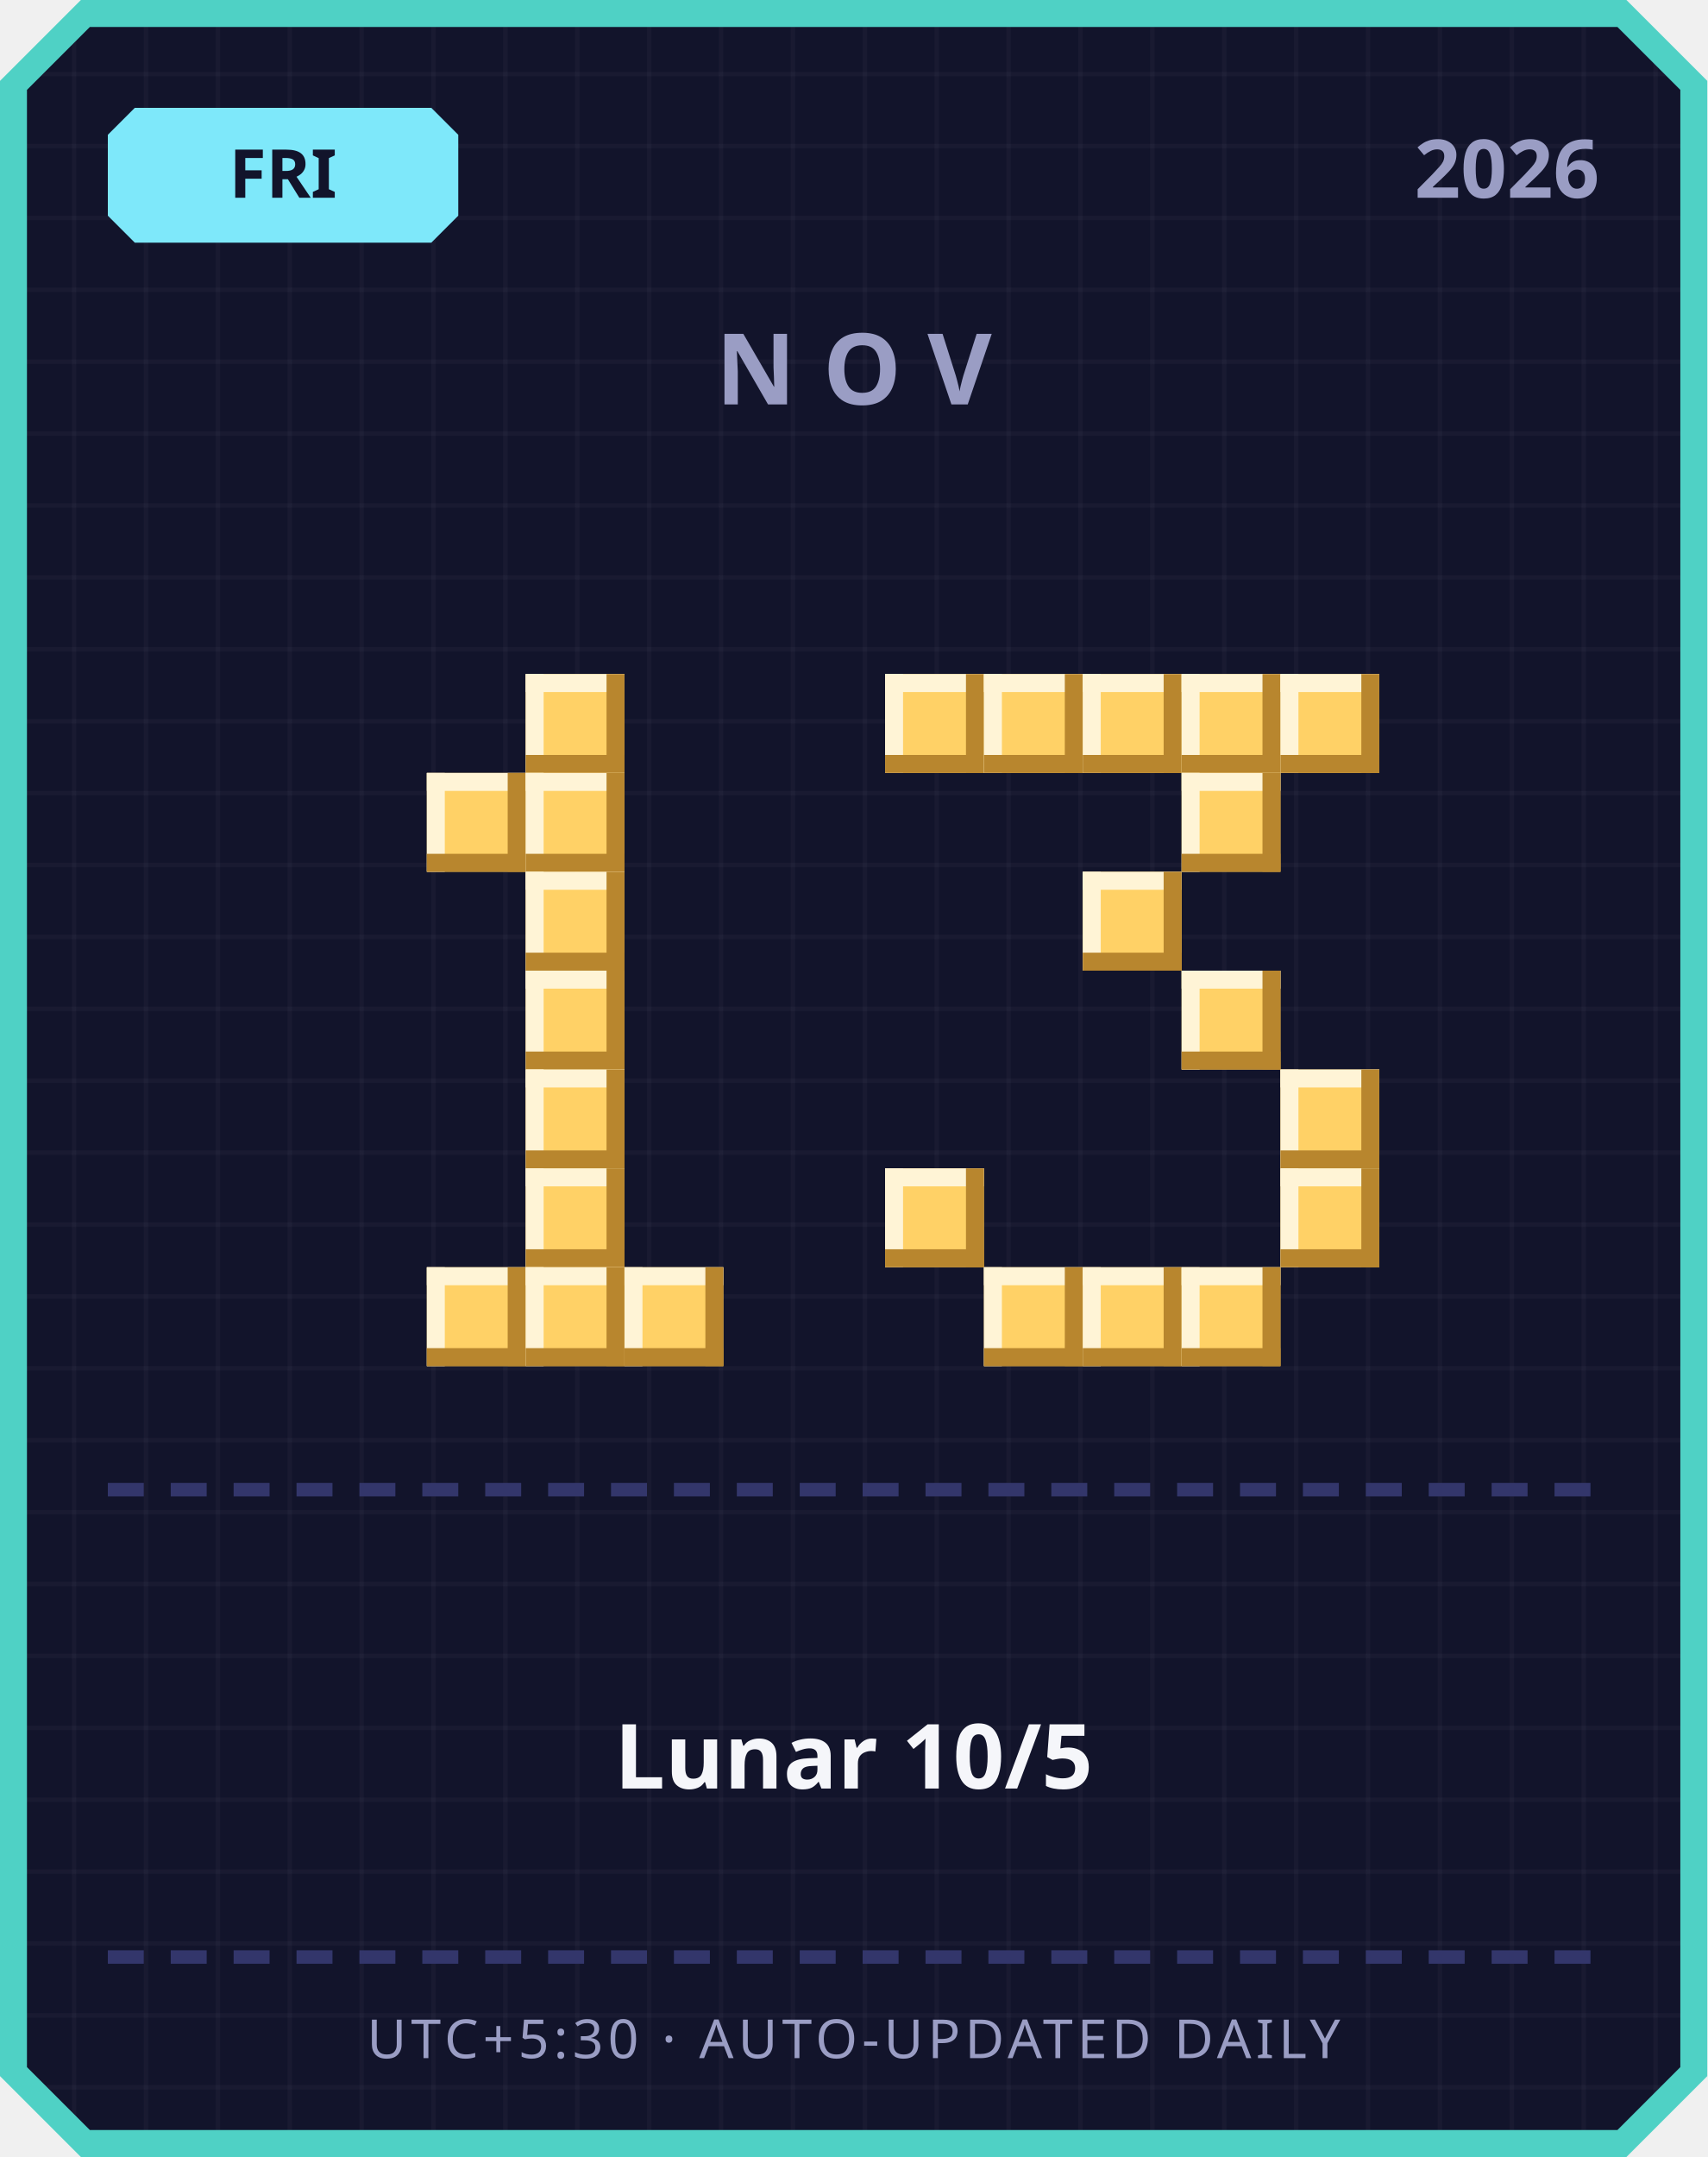
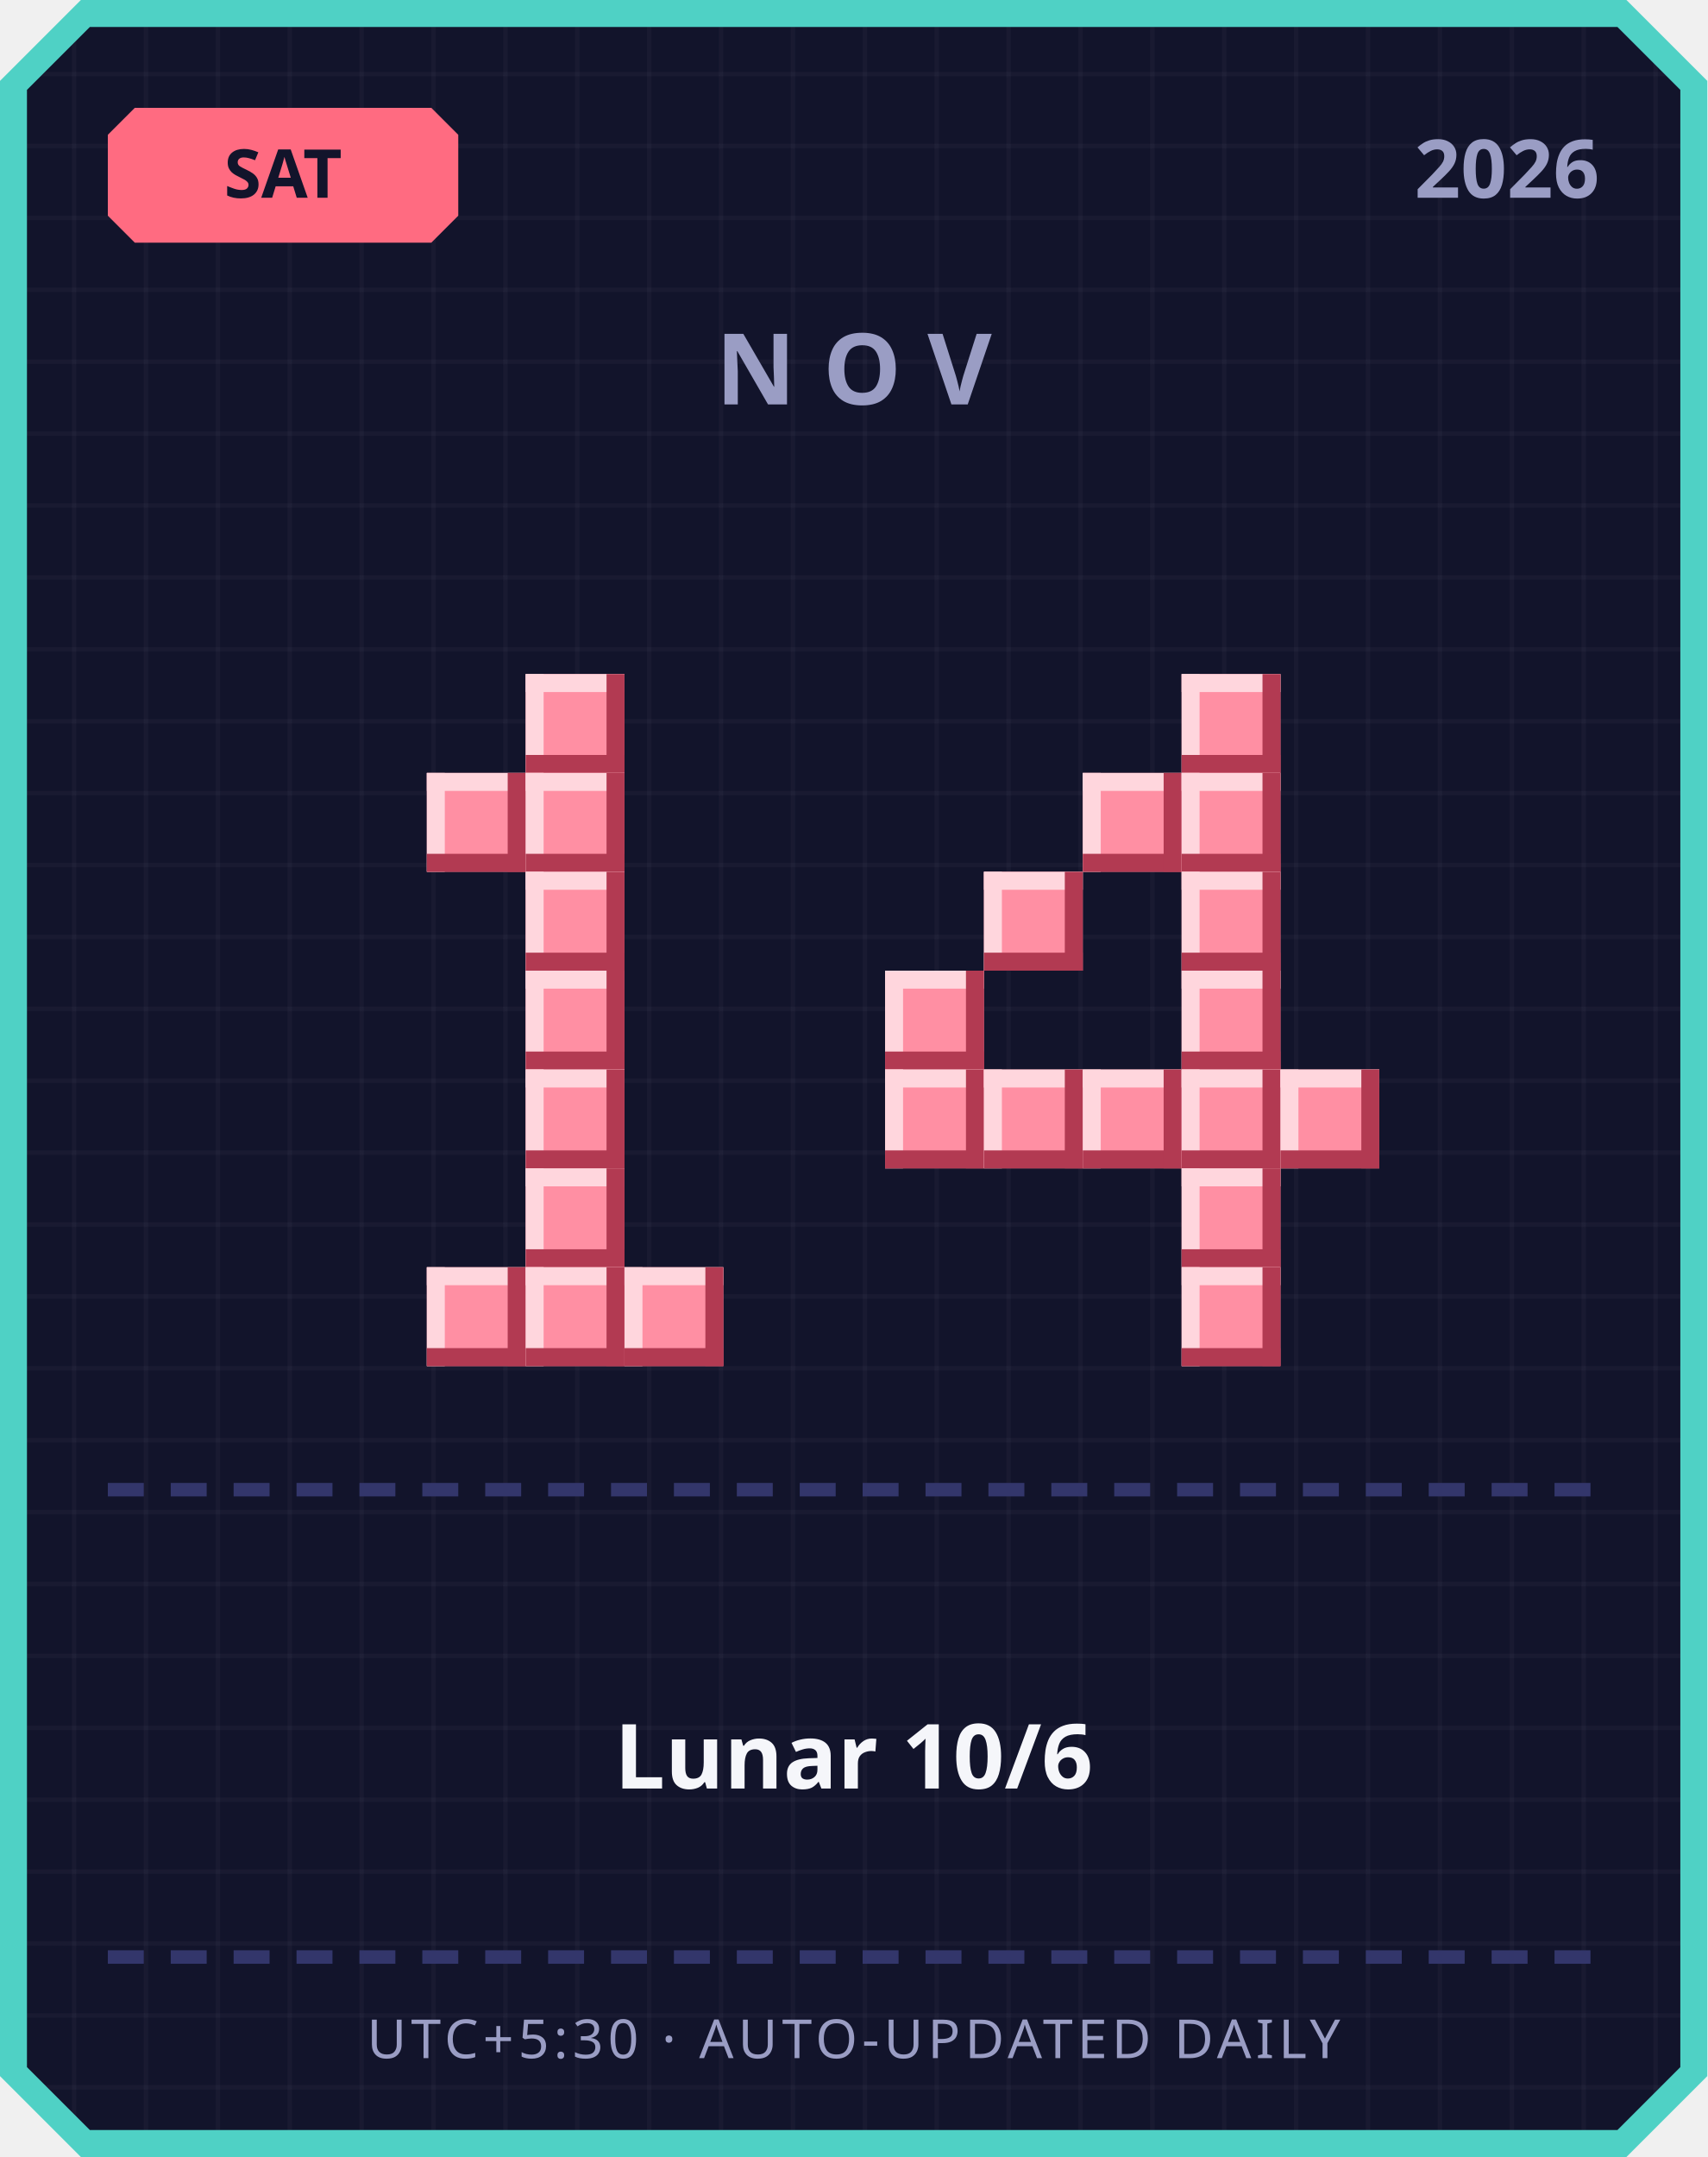
<svg xmlns="http://www.w3.org/2000/svg" width="380" height="480" viewBox="0 0 380 480">
  <defs>
    <pattern id="grid" width="16" height="16" patternUnits="userSpaceOnUse">
      <rect width="16" height="16" fill="#12142b" />
      <rect width="1" height="16" fill="#ffffff" opacity="0.03" />
      <rect width="16" height="1" fill="#ffffff" opacity="0.03" />
    </pattern>
  </defs>
  <path d="M 18,0 L 362,0 L 380,18 L 380,462 L 362,480 L 18,480 L 0,462 L 0,18 Z" fill="#4fd1c5" />
  <path d="M 20,6 L 360,6 L 374,20 L 374,460 L 360,474 L 20,474 L 6,460 L 6,20 Z" fill="url(#grid)" />
-   <path d="M 30,24 L 96,24 L 102,30 L 102,48 L 96,54 L 30,54 L 24,48 L 24,30 Z" fill="#7ee8fa" />
-   <text x="63" y="44" text-anchor="middle" font-family="'Segoe UI', sans-serif" font-size="15" font-weight="700" fill="#12142b">FRI</text>
+   <path d="M 30,24 L 96,24 L 102,30 L 102,48 L 96,54 L 30,54 L 24,48 L 24,30 Z" fill="#ff6b81" />
+   <text x="63" y="44" text-anchor="middle" font-family="'Segoe UI', sans-serif" font-size="15" font-weight="700" fill="#12142b">SAT</text>
  <text x="356" y="44" text-anchor="end" font-family="'Segoe UI', sans-serif" font-size="18" font-weight="700" fill="#9a9dc4">2026</text>
  <text x="190" y="90" text-anchor="middle" font-family="'Segoe UI', sans-serif" font-size="22" font-weight="700" letter-spacing="6" fill="#9a9dc4">NOV</text>
-   <rect x="117" y="150" width="22" height="22" fill="#ffd166" />
-   <rect x="117" y="150" width="22" height="4" fill="#fff4d6" />
-   <rect x="117" y="150" width="4" height="22" fill="#fff4d6" />
-   <rect x="117" y="168" width="22" height="4" fill="#b8862e" />
-   <rect x="135" y="150" width="4" height="22" fill="#b8862e" />
-   <rect x="95" y="172" width="22" height="22" fill="#ffd166" />
-   <rect x="95" y="172" width="22" height="4" fill="#fff4d6" />
-   <rect x="95" y="172" width="4" height="22" fill="#fff4d6" />
-   <rect x="95" y="190" width="22" height="4" fill="#b8862e" />
-   <rect x="113" y="172" width="4" height="22" fill="#b8862e" />
-   <rect x="117" y="172" width="22" height="22" fill="#ffd166" />
-   <rect x="117" y="172" width="22" height="4" fill="#fff4d6" />
-   <rect x="117" y="172" width="4" height="22" fill="#fff4d6" />
-   <rect x="117" y="190" width="22" height="4" fill="#b8862e" />
-   <rect x="135" y="172" width="4" height="22" fill="#b8862e" />
-   <rect x="117" y="194" width="22" height="22" fill="#ffd166" />
-   <rect x="117" y="194" width="22" height="4" fill="#fff4d6" />
-   <rect x="117" y="194" width="4" height="22" fill="#fff4d6" />
-   <rect x="117" y="212" width="22" height="4" fill="#b8862e" />
-   <rect x="135" y="194" width="4" height="22" fill="#b8862e" />
-   <rect x="117" y="216" width="22" height="22" fill="#ffd166" />
-   <rect x="117" y="216" width="22" height="4" fill="#fff4d6" />
-   <rect x="117" y="216" width="4" height="22" fill="#fff4d6" />
-   <rect x="117" y="234" width="22" height="4" fill="#b8862e" />
-   <rect x="135" y="216" width="4" height="22" fill="#b8862e" />
-   <rect x="117" y="238" width="22" height="22" fill="#ffd166" />
-   <rect x="117" y="238" width="22" height="4" fill="#fff4d6" />
-   <rect x="117" y="238" width="4" height="22" fill="#fff4d6" />
-   <rect x="117" y="256" width="22" height="4" fill="#b8862e" />
-   <rect x="135" y="238" width="4" height="22" fill="#b8862e" />
-   <rect x="117" y="260" width="22" height="22" fill="#ffd166" />
-   <rect x="117" y="260" width="22" height="4" fill="#fff4d6" />
-   <rect x="117" y="260" width="4" height="22" fill="#fff4d6" />
-   <rect x="117" y="278" width="22" height="4" fill="#b8862e" />
-   <rect x="135" y="260" width="4" height="22" fill="#b8862e" />
-   <rect x="95" y="282" width="22" height="22" fill="#ffd166" />
-   <rect x="95" y="282" width="22" height="4" fill="#fff4d6" />
-   <rect x="95" y="282" width="4" height="22" fill="#fff4d6" />
-   <rect x="95" y="300" width="22" height="4" fill="#b8862e" />
-   <rect x="113" y="282" width="4" height="22" fill="#b8862e" />
-   <rect x="117" y="282" width="22" height="22" fill="#ffd166" />
-   <rect x="117" y="282" width="22" height="4" fill="#fff4d6" />
-   <rect x="117" y="282" width="4" height="22" fill="#fff4d6" />
-   <rect x="117" y="300" width="22" height="4" fill="#b8862e" />
-   <rect x="135" y="282" width="4" height="22" fill="#b8862e" />
-   <rect x="139" y="282" width="22" height="22" fill="#ffd166" />
-   <rect x="139" y="282" width="22" height="4" fill="#fff4d6" />
-   <rect x="139" y="282" width="4" height="22" fill="#fff4d6" />
-   <rect x="139" y="300" width="22" height="4" fill="#b8862e" />
-   <rect x="157" y="282" width="4" height="22" fill="#b8862e" />
-   <rect x="197" y="150" width="22" height="22" fill="#ffd166" />
-   <rect x="197" y="150" width="22" height="4" fill="#fff4d6" />
-   <rect x="197" y="150" width="4" height="22" fill="#fff4d6" />
-   <rect x="197" y="168" width="22" height="4" fill="#b8862e" />
-   <rect x="215" y="150" width="4" height="22" fill="#b8862e" />
-   <rect x="219" y="150" width="22" height="22" fill="#ffd166" />
-   <rect x="219" y="150" width="22" height="4" fill="#fff4d6" />
-   <rect x="219" y="150" width="4" height="22" fill="#fff4d6" />
-   <rect x="219" y="168" width="22" height="4" fill="#b8862e" />
-   <rect x="237" y="150" width="4" height="22" fill="#b8862e" />
-   <rect x="241" y="150" width="22" height="22" fill="#ffd166" />
-   <rect x="241" y="150" width="22" height="4" fill="#fff4d6" />
-   <rect x="241" y="150" width="4" height="22" fill="#fff4d6" />
-   <rect x="241" y="168" width="22" height="4" fill="#b8862e" />
-   <rect x="259" y="150" width="4" height="22" fill="#b8862e" />
-   <rect x="263" y="150" width="22" height="22" fill="#ffd166" />
-   <rect x="263" y="150" width="22" height="4" fill="#fff4d6" />
-   <rect x="263" y="150" width="4" height="22" fill="#fff4d6" />
-   <rect x="263" y="168" width="22" height="4" fill="#b8862e" />
-   <rect x="281" y="150" width="4" height="22" fill="#b8862e" />
-   <rect x="285" y="150" width="22" height="22" fill="#ffd166" />
-   <rect x="285" y="150" width="22" height="4" fill="#fff4d6" />
-   <rect x="285" y="150" width="4" height="22" fill="#fff4d6" />
-   <rect x="285" y="168" width="22" height="4" fill="#b8862e" />
-   <rect x="303" y="150" width="4" height="22" fill="#b8862e" />
-   <rect x="263" y="172" width="22" height="22" fill="#ffd166" />
-   <rect x="263" y="172" width="22" height="4" fill="#fff4d6" />
-   <rect x="263" y="172" width="4" height="22" fill="#fff4d6" />
-   <rect x="263" y="190" width="22" height="4" fill="#b8862e" />
-   <rect x="281" y="172" width="4" height="22" fill="#b8862e" />
-   <rect x="241" y="194" width="22" height="22" fill="#ffd166" />
-   <rect x="241" y="194" width="22" height="4" fill="#fff4d6" />
-   <rect x="241" y="194" width="4" height="22" fill="#fff4d6" />
-   <rect x="241" y="212" width="22" height="4" fill="#b8862e" />
-   <rect x="259" y="194" width="4" height="22" fill="#b8862e" />
-   <rect x="263" y="216" width="22" height="22" fill="#ffd166" />
-   <rect x="263" y="216" width="22" height="4" fill="#fff4d6" />
-   <rect x="263" y="216" width="4" height="22" fill="#fff4d6" />
-   <rect x="263" y="234" width="22" height="4" fill="#b8862e" />
-   <rect x="281" y="216" width="4" height="22" fill="#b8862e" />
-   <rect x="285" y="238" width="22" height="22" fill="#ffd166" />
-   <rect x="285" y="238" width="22" height="4" fill="#fff4d6" />
-   <rect x="285" y="238" width="4" height="22" fill="#fff4d6" />
-   <rect x="285" y="256" width="22" height="4" fill="#b8862e" />
-   <rect x="303" y="238" width="4" height="22" fill="#b8862e" />
-   <rect x="197" y="260" width="22" height="22" fill="#ffd166" />
-   <rect x="197" y="260" width="22" height="4" fill="#fff4d6" />
-   <rect x="197" y="260" width="4" height="22" fill="#fff4d6" />
-   <rect x="197" y="278" width="22" height="4" fill="#b8862e" />
-   <rect x="215" y="260" width="4" height="22" fill="#b8862e" />
-   <rect x="285" y="260" width="22" height="22" fill="#ffd166" />
-   <rect x="285" y="260" width="22" height="4" fill="#fff4d6" />
-   <rect x="285" y="260" width="4" height="22" fill="#fff4d6" />
-   <rect x="285" y="278" width="22" height="4" fill="#b8862e" />
-   <rect x="303" y="260" width="4" height="22" fill="#b8862e" />
-   <rect x="219" y="282" width="22" height="22" fill="#ffd166" />
-   <rect x="219" y="282" width="22" height="4" fill="#fff4d6" />
-   <rect x="219" y="282" width="4" height="22" fill="#fff4d6" />
-   <rect x="219" y="300" width="22" height="4" fill="#b8862e" />
-   <rect x="237" y="282" width="4" height="22" fill="#b8862e" />
-   <rect x="241" y="282" width="22" height="22" fill="#ffd166" />
-   <rect x="241" y="282" width="22" height="4" fill="#fff4d6" />
-   <rect x="241" y="282" width="4" height="22" fill="#fff4d6" />
-   <rect x="241" y="300" width="22" height="4" fill="#b8862e" />
-   <rect x="259" y="282" width="4" height="22" fill="#b8862e" />
-   <rect x="263" y="282" width="22" height="22" fill="#ffd166" />
-   <rect x="263" y="282" width="22" height="4" fill="#fff4d6" />
-   <rect x="263" y="282" width="4" height="22" fill="#fff4d6" />
-   <rect x="263" y="300" width="22" height="4" fill="#b8862e" />
-   <rect x="281" y="282" width="4" height="22" fill="#b8862e" />
+   <rect x="117" y="150" width="22" height="22" fill="#ff8fa3" />
+   <rect x="117" y="150" width="22" height="4" fill="#ffd6dd" />
+   <rect x="117" y="150" width="4" height="22" fill="#ffd6dd" />
+   <rect x="117" y="168" width="22" height="4" fill="#b23a52" />
+   <rect x="135" y="150" width="4" height="22" fill="#b23a52" />
+   <rect x="95" y="172" width="22" height="22" fill="#ff8fa3" />
+   <rect x="95" y="172" width="22" height="4" fill="#ffd6dd" />
+   <rect x="95" y="172" width="4" height="22" fill="#ffd6dd" />
+   <rect x="95" y="190" width="22" height="4" fill="#b23a52" />
+   <rect x="113" y="172" width="4" height="22" fill="#b23a52" />
+   <rect x="117" y="172" width="22" height="22" fill="#ff8fa3" />
+   <rect x="117" y="172" width="22" height="4" fill="#ffd6dd" />
+   <rect x="117" y="172" width="4" height="22" fill="#ffd6dd" />
+   <rect x="117" y="190" width="22" height="4" fill="#b23a52" />
+   <rect x="135" y="172" width="4" height="22" fill="#b23a52" />
+   <rect x="117" y="194" width="22" height="22" fill="#ff8fa3" />
+   <rect x="117" y="194" width="22" height="4" fill="#ffd6dd" />
+   <rect x="117" y="194" width="4" height="22" fill="#ffd6dd" />
+   <rect x="117" y="212" width="22" height="4" fill="#b23a52" />
+   <rect x="135" y="194" width="4" height="22" fill="#b23a52" />
+   <rect x="117" y="216" width="22" height="22" fill="#ff8fa3" />
+   <rect x="117" y="216" width="22" height="4" fill="#ffd6dd" />
+   <rect x="117" y="216" width="4" height="22" fill="#ffd6dd" />
+   <rect x="117" y="234" width="22" height="4" fill="#b23a52" />
+   <rect x="135" y="216" width="4" height="22" fill="#b23a52" />
+   <rect x="117" y="238" width="22" height="22" fill="#ff8fa3" />
+   <rect x="117" y="238" width="22" height="4" fill="#ffd6dd" />
+   <rect x="117" y="238" width="4" height="22" fill="#ffd6dd" />
+   <rect x="117" y="256" width="22" height="4" fill="#b23a52" />
+   <rect x="135" y="238" width="4" height="22" fill="#b23a52" />
+   <rect x="117" y="260" width="22" height="22" fill="#ff8fa3" />
+   <rect x="117" y="260" width="22" height="4" fill="#ffd6dd" />
+   <rect x="117" y="260" width="4" height="22" fill="#ffd6dd" />
+   <rect x="117" y="278" width="22" height="4" fill="#b23a52" />
+   <rect x="135" y="260" width="4" height="22" fill="#b23a52" />
+   <rect x="95" y="282" width="22" height="22" fill="#ff8fa3" />
+   <rect x="95" y="282" width="22" height="4" fill="#ffd6dd" />
+   <rect x="95" y="282" width="4" height="22" fill="#ffd6dd" />
+   <rect x="95" y="300" width="22" height="4" fill="#b23a52" />
+   <rect x="113" y="282" width="4" height="22" fill="#b23a52" />
+   <rect x="117" y="282" width="22" height="22" fill="#ff8fa3" />
+   <rect x="117" y="282" width="22" height="4" fill="#ffd6dd" />
+   <rect x="117" y="282" width="4" height="22" fill="#ffd6dd" />
+   <rect x="117" y="300" width="22" height="4" fill="#b23a52" />
+   <rect x="135" y="282" width="4" height="22" fill="#b23a52" />
+   <rect x="139" y="282" width="22" height="22" fill="#ff8fa3" />
+   <rect x="139" y="282" width="22" height="4" fill="#ffd6dd" />
+   <rect x="139" y="282" width="4" height="22" fill="#ffd6dd" />
+   <rect x="139" y="300" width="22" height="4" fill="#b23a52" />
+   <rect x="157" y="282" width="4" height="22" fill="#b23a52" />
+   <rect x="263" y="150" width="22" height="22" fill="#ff8fa3" />
+   <rect x="263" y="150" width="22" height="4" fill="#ffd6dd" />
+   <rect x="263" y="150" width="4" height="22" fill="#ffd6dd" />
+   <rect x="263" y="168" width="22" height="4" fill="#b23a52" />
+   <rect x="281" y="150" width="4" height="22" fill="#b23a52" />
+   <rect x="241" y="172" width="22" height="22" fill="#ff8fa3" />
+   <rect x="241" y="172" width="22" height="4" fill="#ffd6dd" />
+   <rect x="241" y="172" width="4" height="22" fill="#ffd6dd" />
+   <rect x="241" y="190" width="22" height="4" fill="#b23a52" />
+   <rect x="259" y="172" width="4" height="22" fill="#b23a52" />
+   <rect x="263" y="172" width="22" height="22" fill="#ff8fa3" />
+   <rect x="263" y="172" width="22" height="4" fill="#ffd6dd" />
+   <rect x="263" y="172" width="4" height="22" fill="#ffd6dd" />
+   <rect x="263" y="190" width="22" height="4" fill="#b23a52" />
+   <rect x="281" y="172" width="4" height="22" fill="#b23a52" />
+   <rect x="219" y="194" width="22" height="22" fill="#ff8fa3" />
+   <rect x="219" y="194" width="22" height="4" fill="#ffd6dd" />
+   <rect x="219" y="194" width="4" height="22" fill="#ffd6dd" />
+   <rect x="219" y="212" width="22" height="4" fill="#b23a52" />
+   <rect x="237" y="194" width="4" height="22" fill="#b23a52" />
+   <rect x="263" y="194" width="22" height="22" fill="#ff8fa3" />
+   <rect x="263" y="194" width="22" height="4" fill="#ffd6dd" />
+   <rect x="263" y="194" width="4" height="22" fill="#ffd6dd" />
+   <rect x="263" y="212" width="22" height="4" fill="#b23a52" />
+   <rect x="281" y="194" width="4" height="22" fill="#b23a52" />
+   <rect x="197" y="216" width="22" height="22" fill="#ff8fa3" />
+   <rect x="197" y="216" width="22" height="4" fill="#ffd6dd" />
+   <rect x="197" y="216" width="4" height="22" fill="#ffd6dd" />
+   <rect x="197" y="234" width="22" height="4" fill="#b23a52" />
+   <rect x="215" y="216" width="4" height="22" fill="#b23a52" />
+   <rect x="263" y="216" width="22" height="22" fill="#ff8fa3" />
+   <rect x="263" y="216" width="22" height="4" fill="#ffd6dd" />
+   <rect x="263" y="216" width="4" height="22" fill="#ffd6dd" />
+   <rect x="263" y="234" width="22" height="4" fill="#b23a52" />
+   <rect x="281" y="216" width="4" height="22" fill="#b23a52" />
+   <rect x="197" y="238" width="22" height="22" fill="#ff8fa3" />
+   <rect x="197" y="238" width="22" height="4" fill="#ffd6dd" />
+   <rect x="197" y="238" width="4" height="22" fill="#ffd6dd" />
+   <rect x="197" y="256" width="22" height="4" fill="#b23a52" />
+   <rect x="215" y="238" width="4" height="22" fill="#b23a52" />
+   <rect x="219" y="238" width="22" height="22" fill="#ff8fa3" />
+   <rect x="219" y="238" width="22" height="4" fill="#ffd6dd" />
+   <rect x="219" y="238" width="4" height="22" fill="#ffd6dd" />
+   <rect x="219" y="256" width="22" height="4" fill="#b23a52" />
+   <rect x="237" y="238" width="4" height="22" fill="#b23a52" />
+   <rect x="241" y="238" width="22" height="22" fill="#ff8fa3" />
+   <rect x="241" y="238" width="22" height="4" fill="#ffd6dd" />
+   <rect x="241" y="238" width="4" height="22" fill="#ffd6dd" />
+   <rect x="241" y="256" width="22" height="4" fill="#b23a52" />
+   <rect x="259" y="238" width="4" height="22" fill="#b23a52" />
+   <rect x="263" y="238" width="22" height="22" fill="#ff8fa3" />
+   <rect x="263" y="238" width="22" height="4" fill="#ffd6dd" />
+   <rect x="263" y="238" width="4" height="22" fill="#ffd6dd" />
+   <rect x="263" y="256" width="22" height="4" fill="#b23a52" />
+   <rect x="281" y="238" width="4" height="22" fill="#b23a52" />
+   <rect x="285" y="238" width="22" height="22" fill="#ff8fa3" />
+   <rect x="285" y="238" width="22" height="4" fill="#ffd6dd" />
+   <rect x="285" y="238" width="4" height="22" fill="#ffd6dd" />
+   <rect x="285" y="256" width="22" height="4" fill="#b23a52" />
+   <rect x="303" y="238" width="4" height="22" fill="#b23a52" />
+   <rect x="263" y="260" width="22" height="22" fill="#ff8fa3" />
+   <rect x="263" y="260" width="22" height="4" fill="#ffd6dd" />
+   <rect x="263" y="260" width="4" height="22" fill="#ffd6dd" />
+   <rect x="263" y="278" width="22" height="4" fill="#b23a52" />
+   <rect x="281" y="260" width="4" height="22" fill="#b23a52" />
+   <rect x="263" y="282" width="22" height="22" fill="#ff8fa3" />
+   <rect x="263" y="282" width="22" height="4" fill="#ffd6dd" />
+   <rect x="263" y="282" width="4" height="22" fill="#ffd6dd" />
+   <rect x="263" y="300" width="22" height="4" fill="#b23a52" />
+   <rect x="281" y="282" width="4" height="22" fill="#b23a52" />
  <rect x="24" y="330" width="8" height="3" fill="#33366b" />
  <rect x="38" y="330" width="8" height="3" fill="#33366b" />
  <rect x="52" y="330" width="8" height="3" fill="#33366b" />
  <rect x="66" y="330" width="8" height="3" fill="#33366b" />
  <rect x="80" y="330" width="8" height="3" fill="#33366b" />
  <rect x="94" y="330" width="8" height="3" fill="#33366b" />
  <rect x="108" y="330" width="8" height="3" fill="#33366b" />
  <rect x="122" y="330" width="8" height="3" fill="#33366b" />
  <rect x="136" y="330" width="8" height="3" fill="#33366b" />
  <rect x="150" y="330" width="8" height="3" fill="#33366b" />
  <rect x="164" y="330" width="8" height="3" fill="#33366b" />
  <rect x="178" y="330" width="8" height="3" fill="#33366b" />
  <rect x="192" y="330" width="8" height="3" fill="#33366b" />
  <rect x="206" y="330" width="8" height="3" fill="#33366b" />
  <rect x="220" y="330" width="8" height="3" fill="#33366b" />
  <rect x="234" y="330" width="8" height="3" fill="#33366b" />
  <rect x="248" y="330" width="8" height="3" fill="#33366b" />
  <rect x="262" y="330" width="8" height="3" fill="#33366b" />
  <rect x="276" y="330" width="8" height="3" fill="#33366b" />
  <rect x="290" y="330" width="8" height="3" fill="#33366b" />
  <rect x="304" y="330" width="8" height="3" fill="#33366b" />
  <rect x="318" y="330" width="8" height="3" fill="#33366b" />
  <rect x="332" y="330" width="8" height="3" fill="#33366b" />
  <rect x="346" y="330" width="8" height="3" fill="#33366b" />
-   <text x="190" y="398" text-anchor="middle" font-family="'Segoe UI', 'Microsoft JhengHei', sans-serif" font-size="20" font-weight="700" fill="#f5f6fa">Lunar 10/5</text>
+   <text x="190" y="398" text-anchor="middle" font-family="'Segoe UI', 'Microsoft JhengHei', sans-serif" font-size="20" font-weight="700" fill="#f5f6fa">Lunar 10/6</text>
  <rect x="24" y="434" width="8" height="3" fill="#33366b" />
  <rect x="38" y="434" width="8" height="3" fill="#33366b" />
  <rect x="52" y="434" width="8" height="3" fill="#33366b" />
  <rect x="66" y="434" width="8" height="3" fill="#33366b" />
  <rect x="80" y="434" width="8" height="3" fill="#33366b" />
  <rect x="94" y="434" width="8" height="3" fill="#33366b" />
  <rect x="108" y="434" width="8" height="3" fill="#33366b" />
  <rect x="122" y="434" width="8" height="3" fill="#33366b" />
  <rect x="136" y="434" width="8" height="3" fill="#33366b" />
  <rect x="150" y="434" width="8" height="3" fill="#33366b" />
  <rect x="164" y="434" width="8" height="3" fill="#33366b" />
  <rect x="178" y="434" width="8" height="3" fill="#33366b" />
  <rect x="192" y="434" width="8" height="3" fill="#33366b" />
  <rect x="206" y="434" width="8" height="3" fill="#33366b" />
  <rect x="220" y="434" width="8" height="3" fill="#33366b" />
  <rect x="234" y="434" width="8" height="3" fill="#33366b" />
  <rect x="248" y="434" width="8" height="3" fill="#33366b" />
  <rect x="262" y="434" width="8" height="3" fill="#33366b" />
  <rect x="276" y="434" width="8" height="3" fill="#33366b" />
  <rect x="290" y="434" width="8" height="3" fill="#33366b" />
  <rect x="304" y="434" width="8" height="3" fill="#33366b" />
  <rect x="318" y="434" width="8" height="3" fill="#33366b" />
  <rect x="332" y="434" width="8" height="3" fill="#33366b" />
  <rect x="346" y="434" width="8" height="3" fill="#33366b" />
  <text x="190" y="458" text-anchor="middle" font-family="'Segoe UI', sans-serif" font-size="12" letter-spacing="1" fill="#9a9dc4">UTC+5:30 · AUTO-UPDATED DAILY</text>
</svg>
